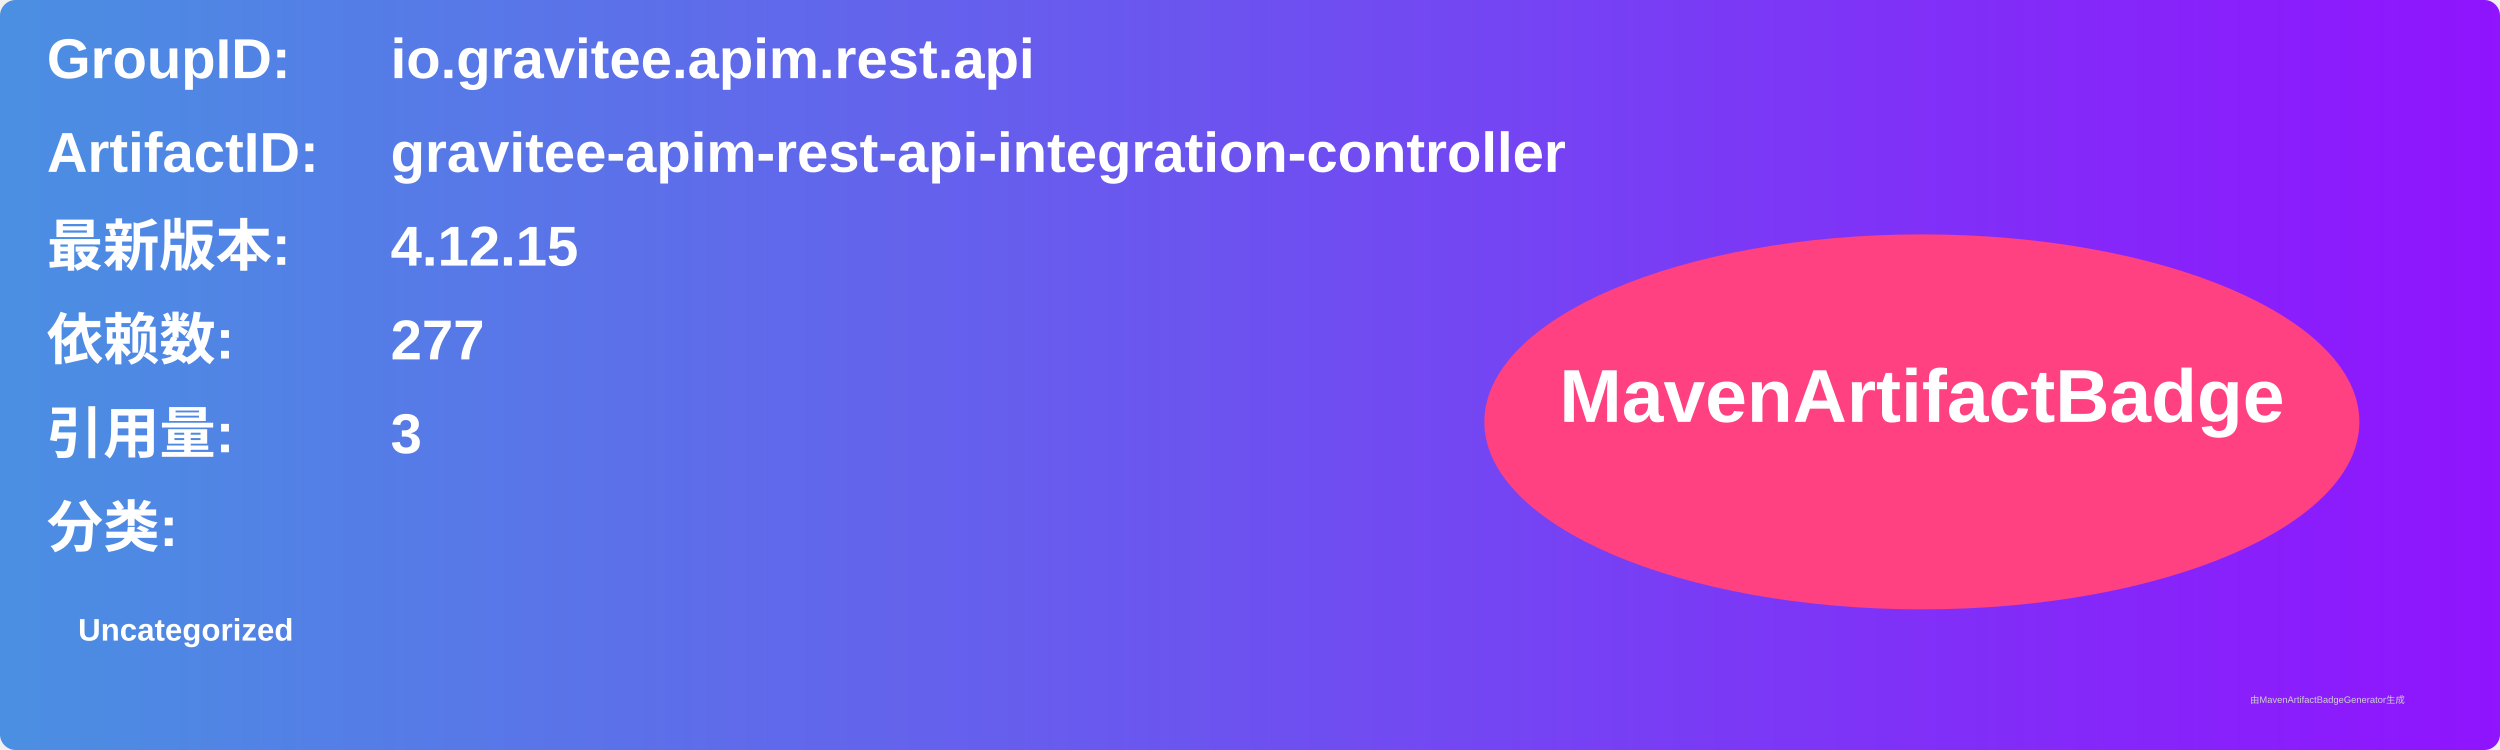
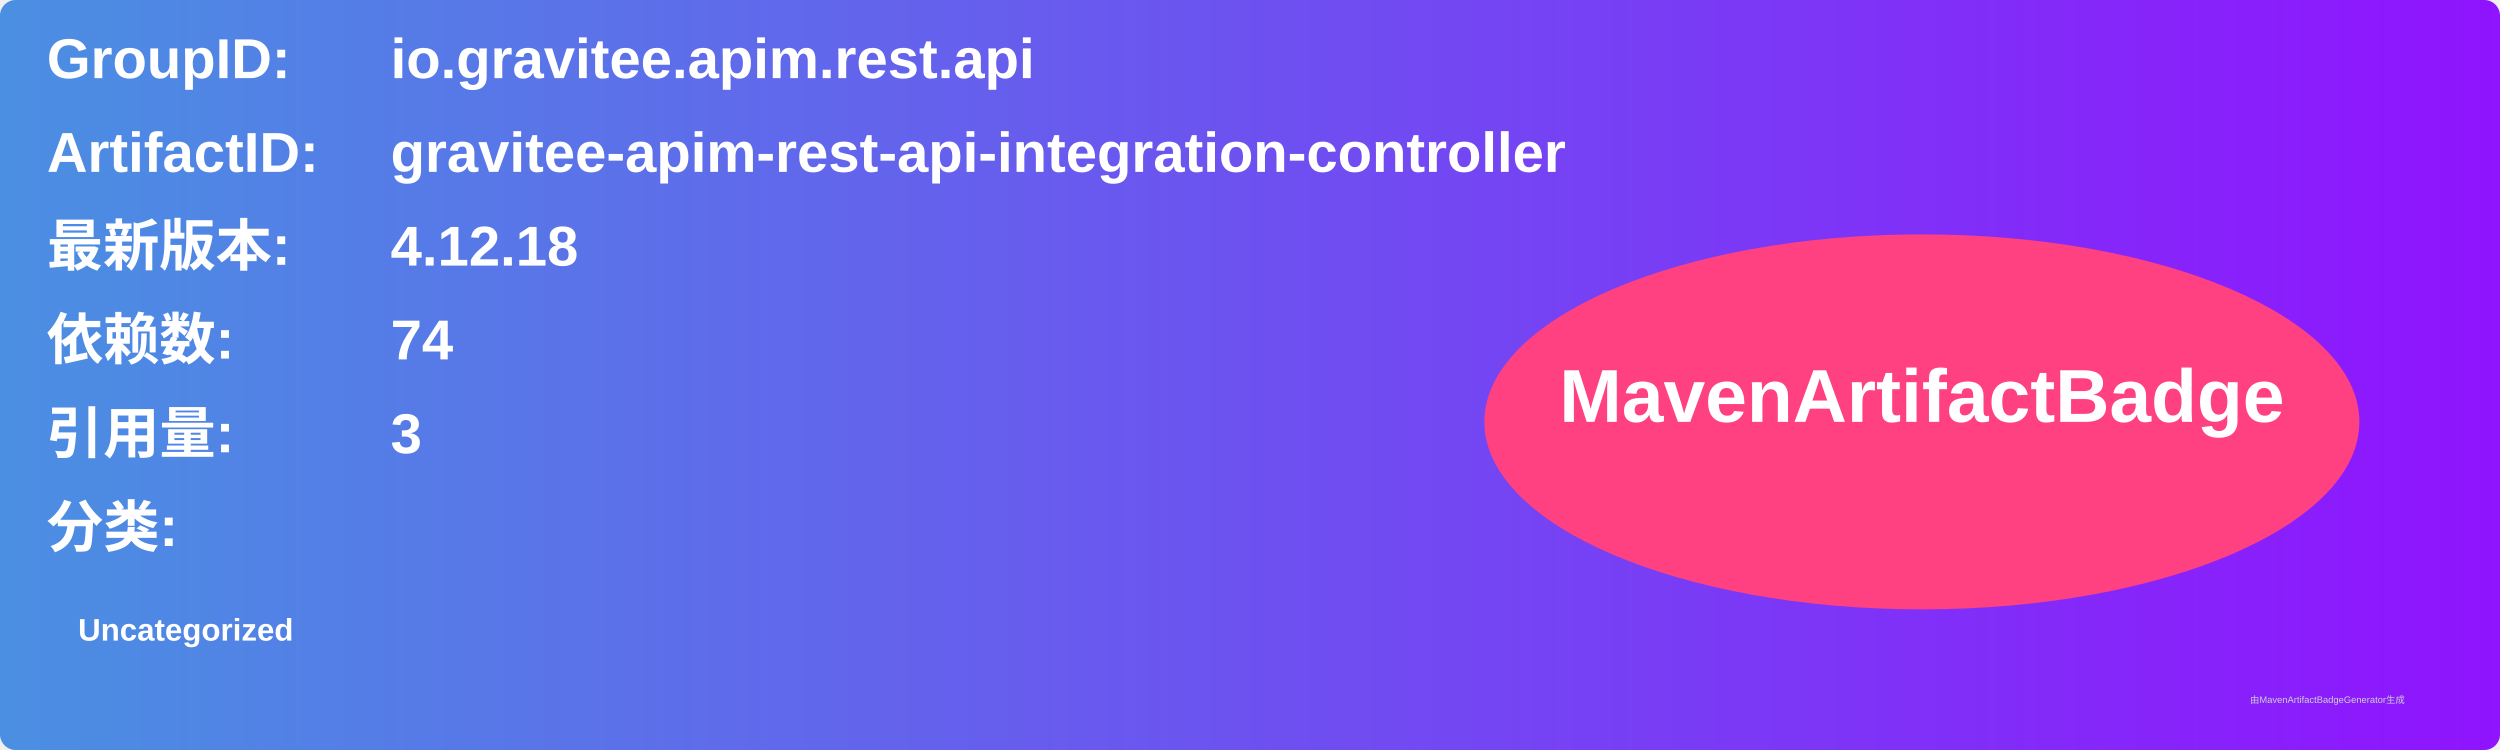
<svg xmlns="http://www.w3.org/2000/svg" width="800" height="240" viewBox="0 0 800 240">
  <linearGradient id="grad" x1="0%" y1="0%" x2="100%" y2="0%">
    <stop offset="0%" stop-color="#4a90e2" />
    <stop offset="100%" stop-color="#9013fe" />
  </linearGradient>
  <rect width="100%" height="100%" rx="5" ry="5" fill="url(#grad)" />
  <g transform="translate(15, 15)">
    <text x="0" y="10" font-family="Arial" font-size="18" fill="white" font-weight="bold" width="260">GroupID:</text>
    <text x="110" y="10" font-family="Arial" font-size="18" fill="white" font-weight="bold" width="460">io.gravitee.apim.rest.api</text>
    <text x="0" y="40" font-family="Arial" font-size="18" fill="white" font-weight="bold" width="260">ArtifactID:</text>
    <text x="110" y="40" font-family="Arial" font-size="18" fill="white" font-weight="bold" width="460">gravitee-apim-rest-api-integration-controller</text>
    <text x="0" y="70" font-family="Arial" font-size="18" fill="white" font-weight="bold">最新版本:</text>
    <text x="110" y="70" font-family="Arial" font-size="18" fill="white" font-weight="bold">
-       <tspan font-weight="bold">4.12.15</tspan>
+       <tspan font-weight="bold">4.12.18</tspan>
    </text>
    <text x="0" y="100" font-family="Arial" font-size="18" fill="white" font-weight="bold">依赖数: </text>
    <text x="110" y="100" font-family="Arial" font-size="18" fill="white">
-       <tspan font-weight="bold">277</tspan>
+       <tspan font-weight="bold">74</tspan>
    </text>
    <text x="0" y="130" font-family="Arial" font-size="18" fill="white" font-weight="bold">引用量: </text>
    <text x="110" y="130" font-family="Arial" font-size="18" fill="white">
      <tspan font-weight="bold">3</tspan>
    </text>
    <text x="0" y="160" font-family="Arial" font-size="18" fill="white" font-weight="bold">分类:</text>
    <text x="10" y="190" font-family="Arial" font-size="10" fill="white">
      <tspan font-weight="bold">Uncategorized</tspan>
    </text>
    <ellipse cx="600" cy="120" rx="140" ry="60" fill="#ff4081" />
    <text x="600" y="120" text-anchor="middle" font-family="Arial" font-size="24" fill="white" font-weight="bold">MavenArtifactBadge</text>
  </g>
  <text x="720" y="225" font-family="Arial" font-size="3" fill="#d0d0d0">由MavenArtifactBadgeGenerator生成</text>
</svg>
